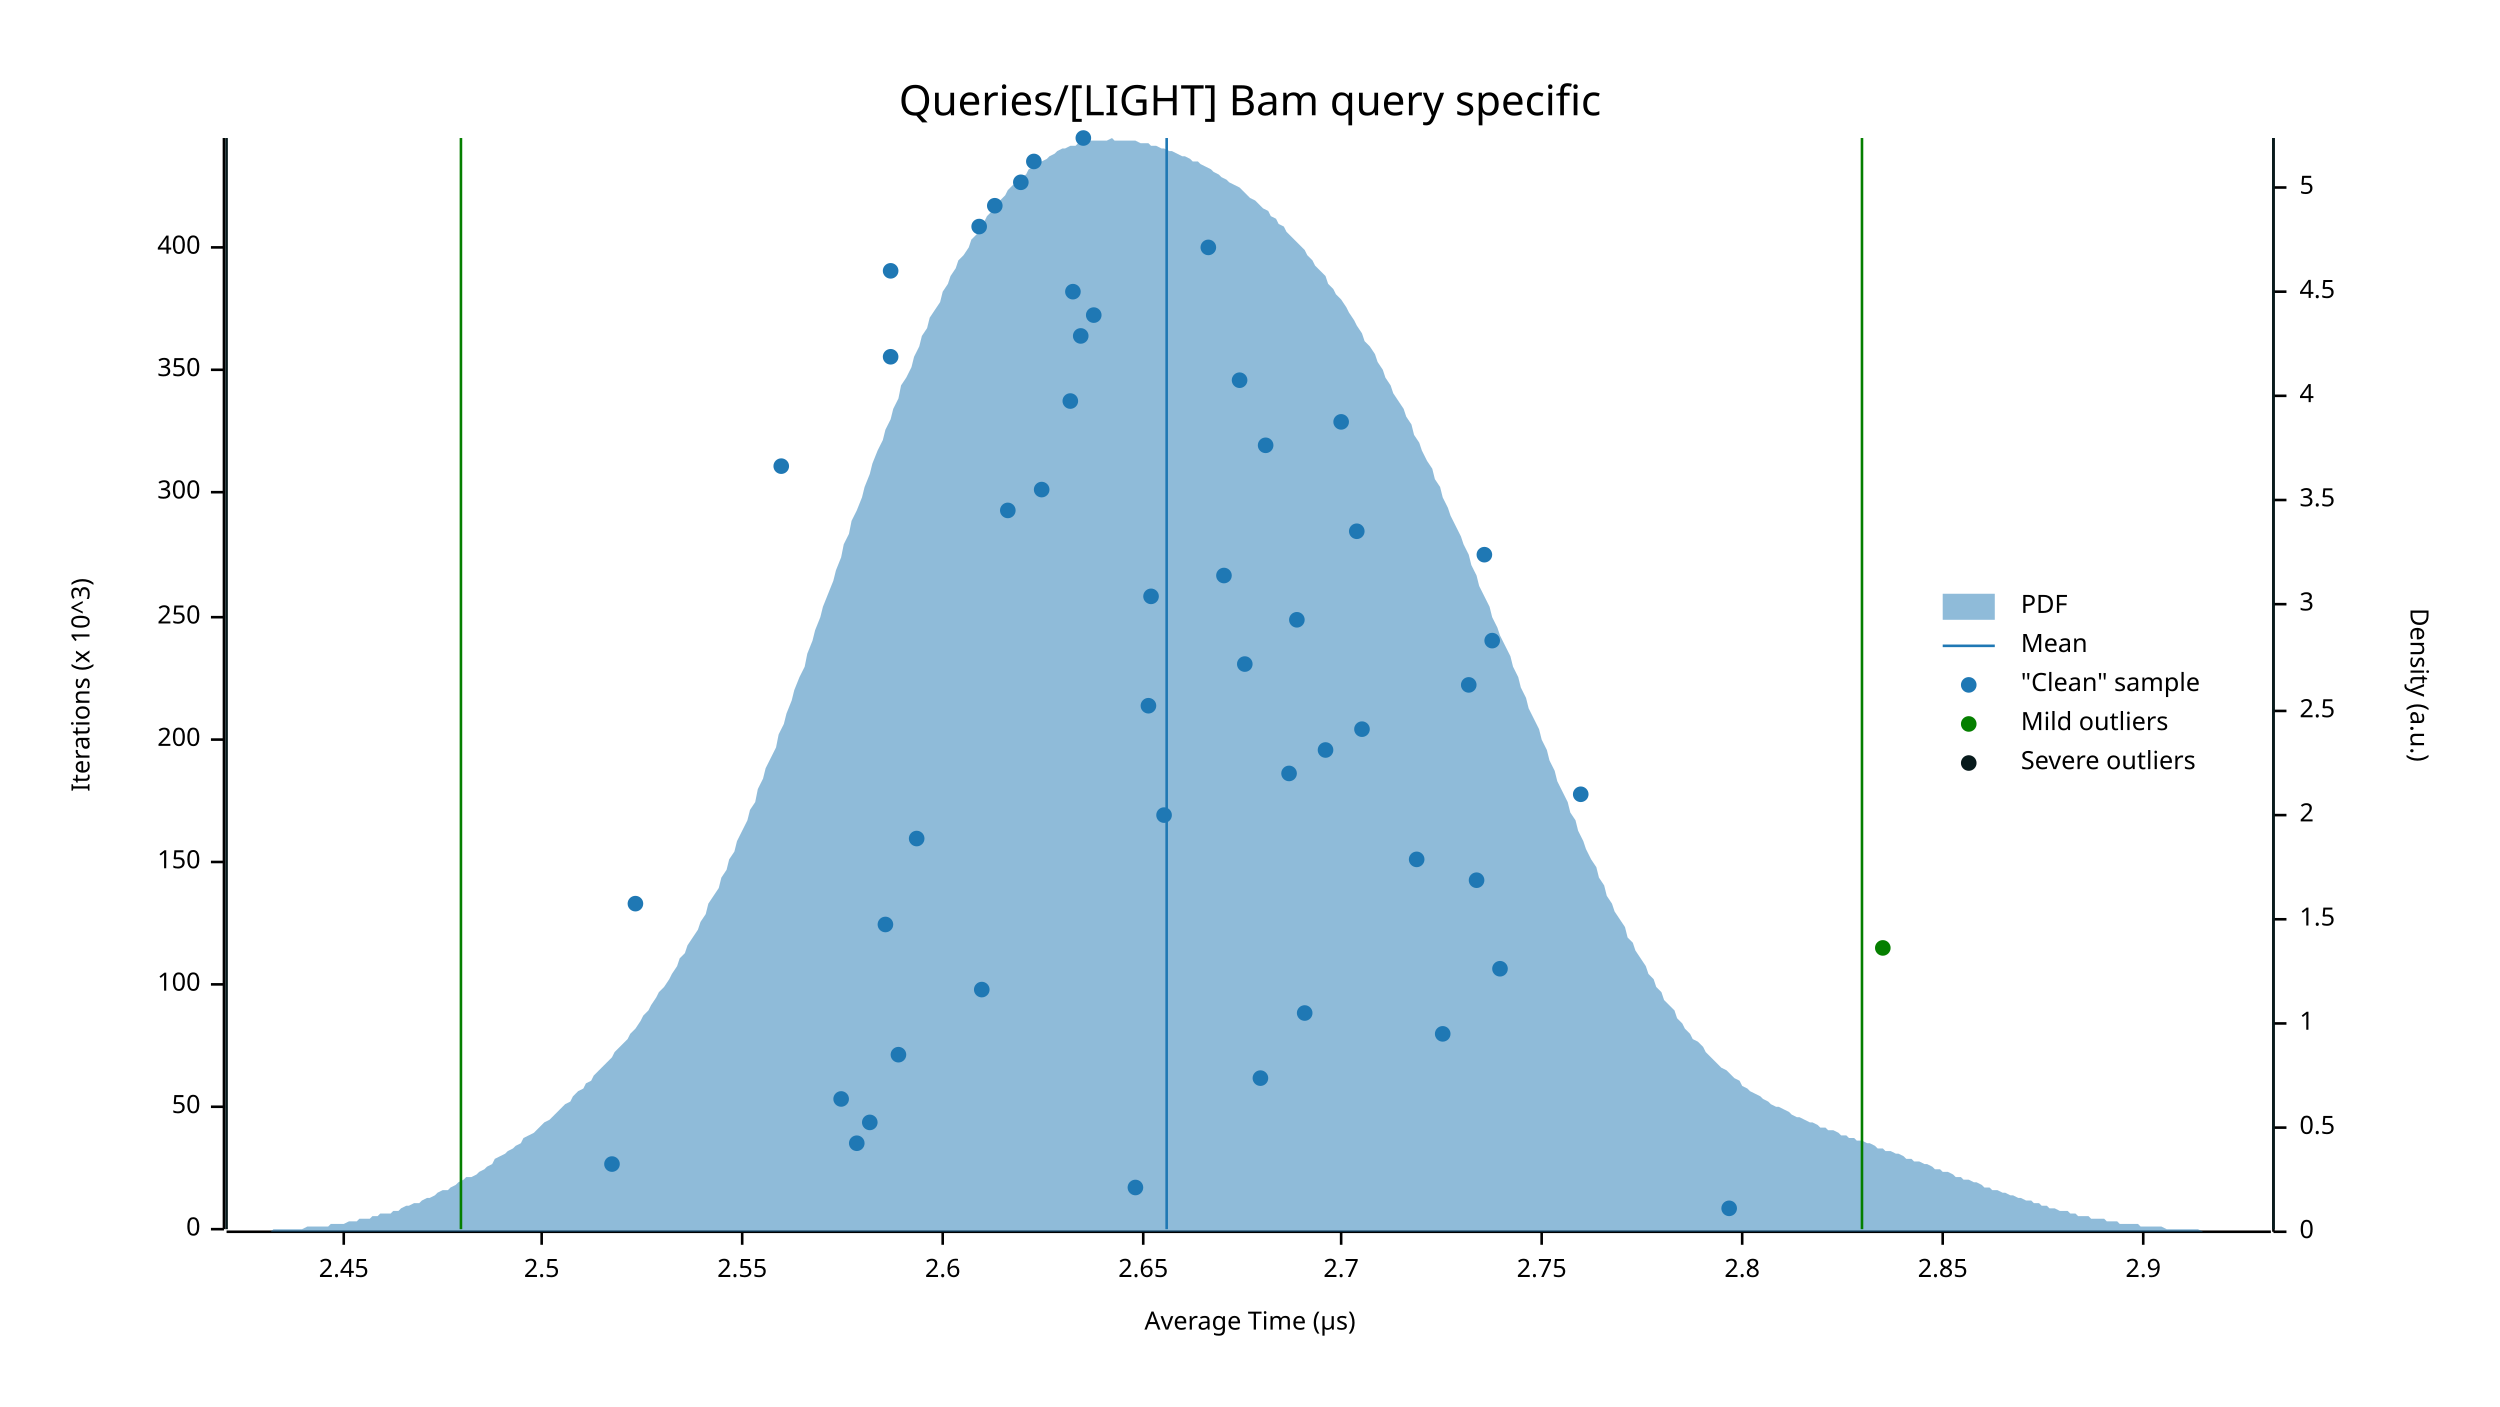
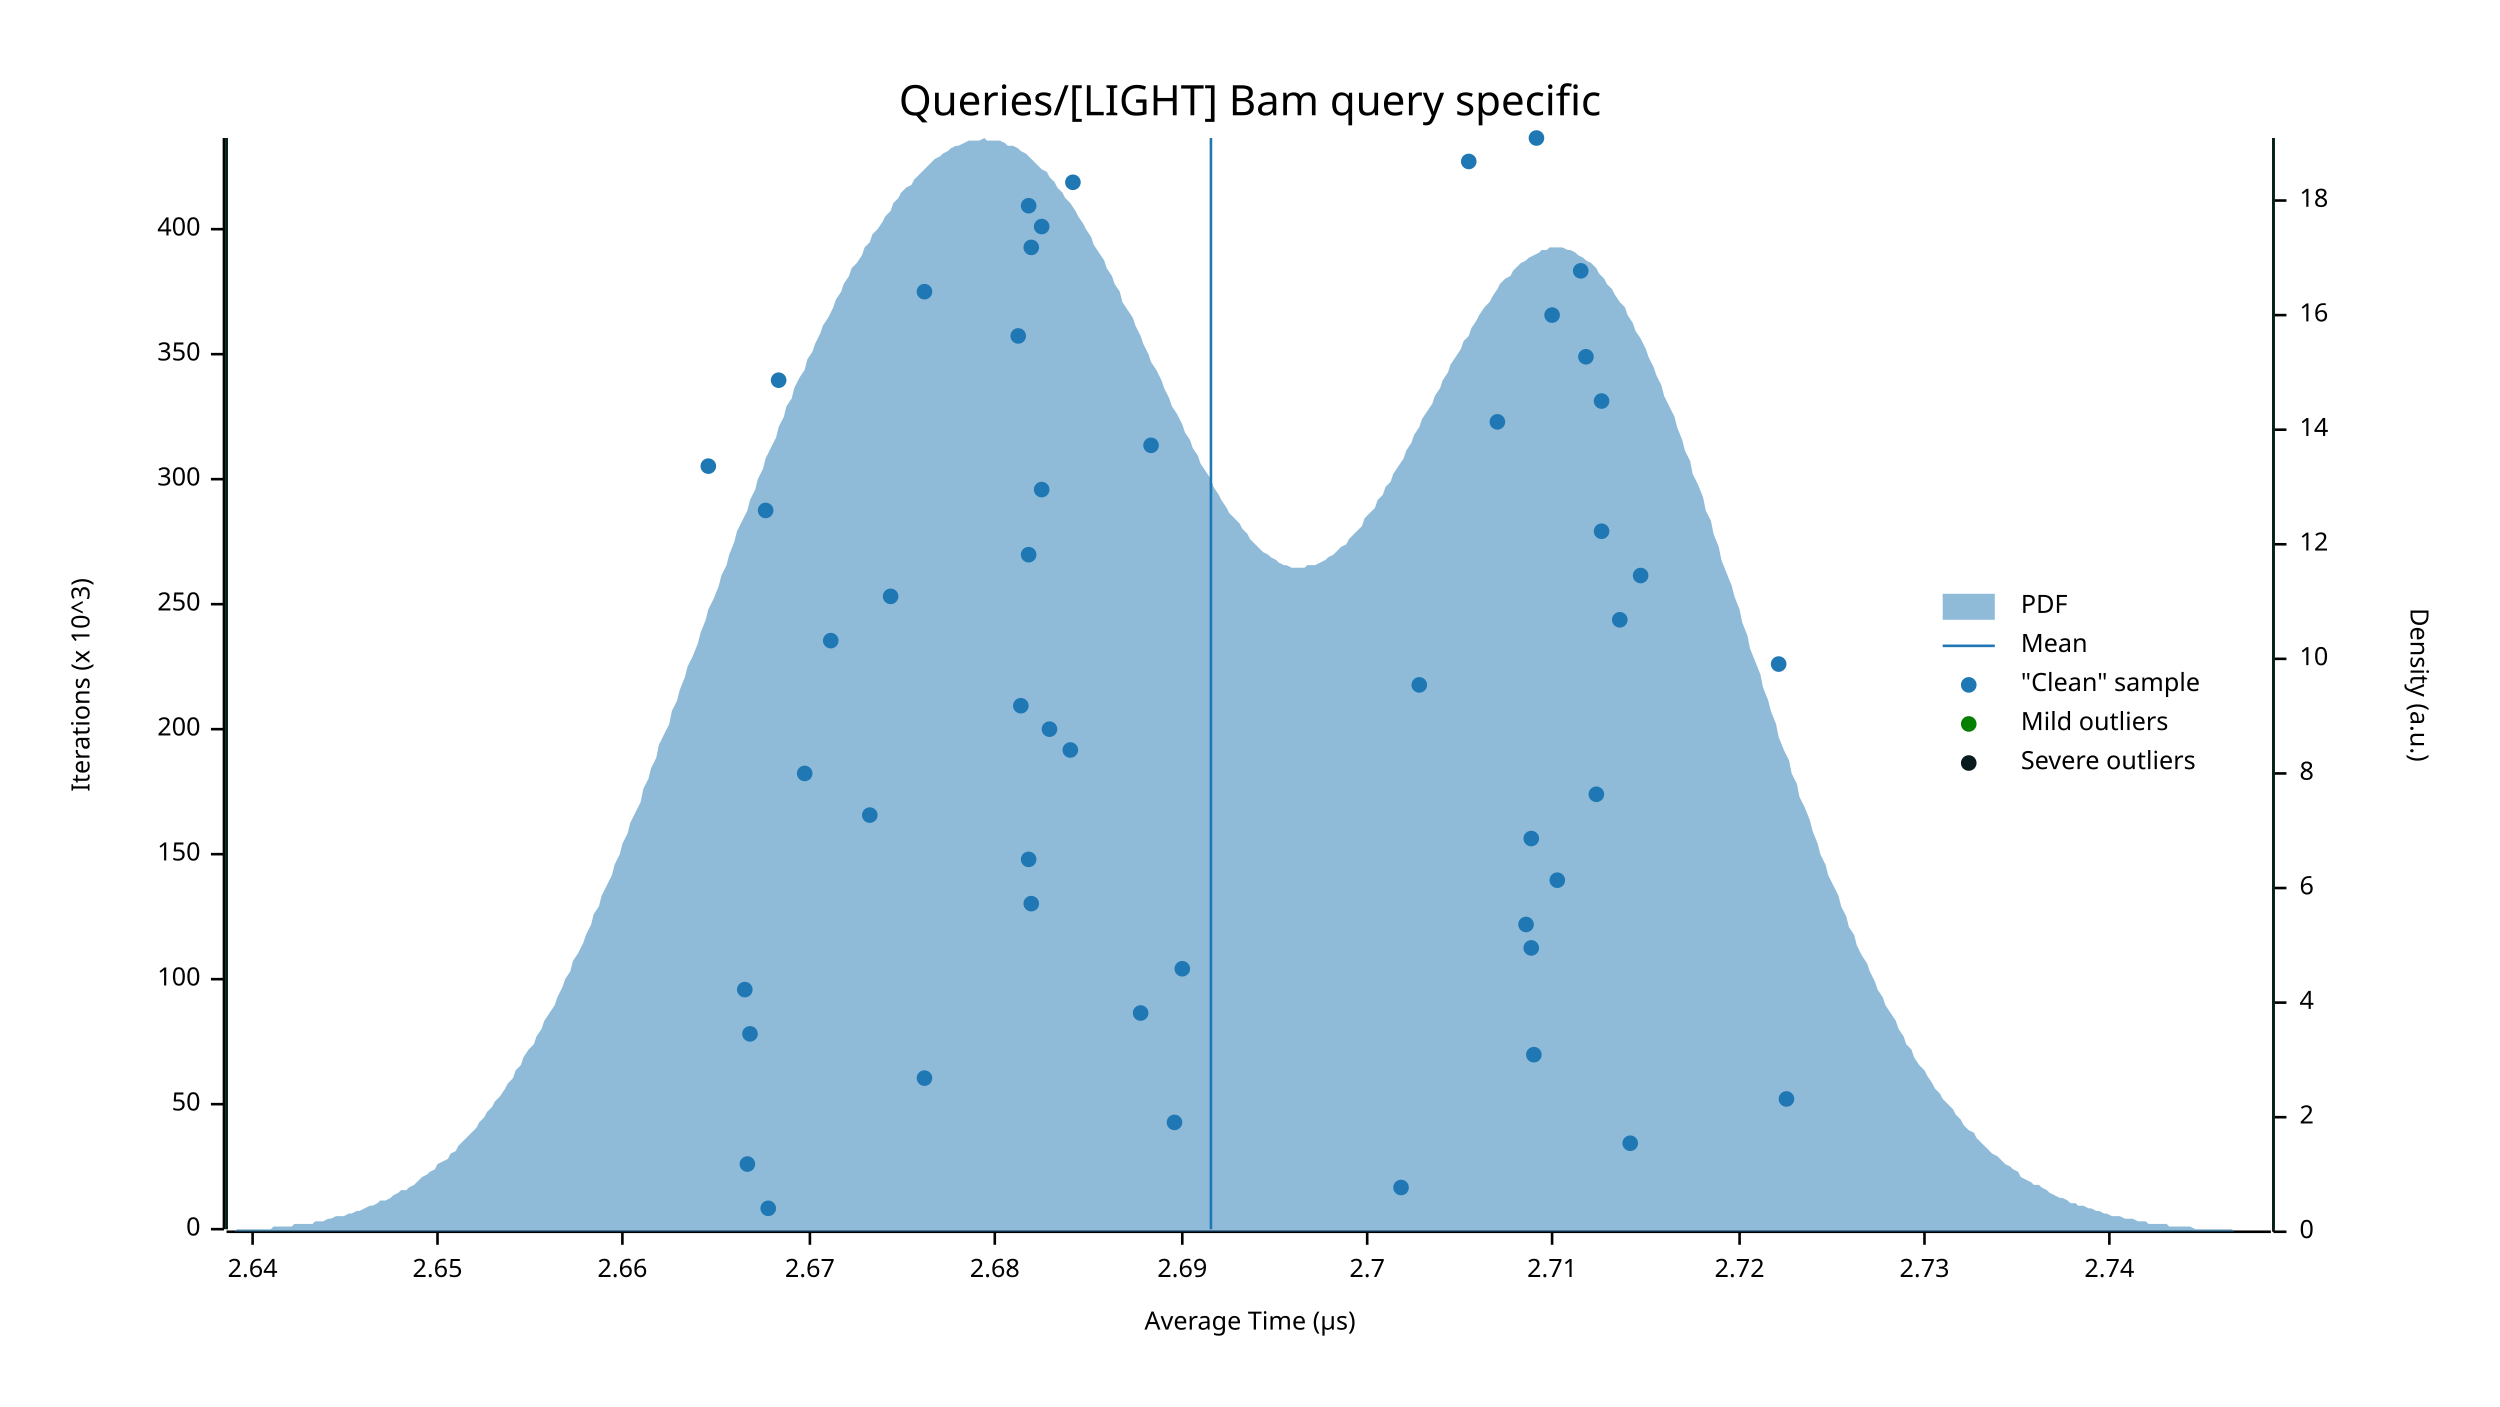
<svg xmlns="http://www.w3.org/2000/svg" width="960" height="540" viewBox="0 0 960 540">
  <text x="480" y="32" dy="0.76em" text-anchor="middle" font-family="sans-serif" font-size="16.129" opacity="1" fill="#000000">
Queries/[LIGHT] Bam query specific
</text>
  <text x="27" y="263" dy="0.76em" text-anchor="middle" font-family="sans-serif" font-size="9.677" opacity="1" fill="#000000" transform="rotate(270, 27, 263)">
Iterations (x 10^3)
</text>
  <text x="480" y="513" dy="-0.5ex" text-anchor="middle" font-family="sans-serif" font-size="9.677" opacity="1" fill="#000000">
Average Time (µs)
</text>
  <polyline fill="none" opacity="1" stroke="#000000" stroke-width="1" points="86,53 86,472 " />
  <text x="77" y="472" dy="0.5ex" text-anchor="end" font-family="sans-serif" font-size="9.677" opacity="1" fill="#000000">
0
</text>
  <polyline fill="none" opacity="1" stroke="#000000" stroke-width="1" points="81,472 86,472 " />
-   <text x="77" y="425" dy="0.5ex" text-anchor="end" font-family="sans-serif" font-size="9.677" opacity="1" fill="#000000">
+   <text x="77" y="424" dy="0.5ex" text-anchor="end" font-family="sans-serif" font-size="9.677" opacity="1" fill="#000000">
50
</text>
-   <polyline fill="none" opacity="1" stroke="#000000" stroke-width="1" points="81,425 86,425 " />
-   <text x="77" y="378" dy="0.5ex" text-anchor="end" font-family="sans-serif" font-size="9.677" opacity="1" fill="#000000">
+   <polyline fill="none" opacity="1" stroke="#000000" stroke-width="1" points="81,424 86,424 " />
+   <text x="77" y="376" dy="0.5ex" text-anchor="end" font-family="sans-serif" font-size="9.677" opacity="1" fill="#000000">
100
</text>
-   <polyline fill="none" opacity="1" stroke="#000000" stroke-width="1" points="81,378 86,378 " />
-   <text x="77" y="331" dy="0.5ex" text-anchor="end" font-family="sans-serif" font-size="9.677" opacity="1" fill="#000000">
+   <polyline fill="none" opacity="1" stroke="#000000" stroke-width="1" points="81,376 86,376 " />
+   <text x="77" y="328" dy="0.5ex" text-anchor="end" font-family="sans-serif" font-size="9.677" opacity="1" fill="#000000">
150
</text>
-   <polyline fill="none" opacity="1" stroke="#000000" stroke-width="1" points="81,331 86,331 " />
-   <text x="77" y="284" dy="0.5ex" text-anchor="end" font-family="sans-serif" font-size="9.677" opacity="1" fill="#000000">
+   <polyline fill="none" opacity="1" stroke="#000000" stroke-width="1" points="81,328 86,328 " />
+   <text x="77" y="280" dy="0.5ex" text-anchor="end" font-family="sans-serif" font-size="9.677" opacity="1" fill="#000000">
200
</text>
-   <polyline fill="none" opacity="1" stroke="#000000" stroke-width="1" points="81,284 86,284 " />
-   <text x="77" y="237" dy="0.5ex" text-anchor="end" font-family="sans-serif" font-size="9.677" opacity="1" fill="#000000">
+   <polyline fill="none" opacity="1" stroke="#000000" stroke-width="1" points="81,280 86,280 " />
+   <text x="77" y="232" dy="0.5ex" text-anchor="end" font-family="sans-serif" font-size="9.677" opacity="1" fill="#000000">
250
</text>
-   <polyline fill="none" opacity="1" stroke="#000000" stroke-width="1" points="81,237 86,237 " />
-   <text x="77" y="189" dy="0.5ex" text-anchor="end" font-family="sans-serif" font-size="9.677" opacity="1" fill="#000000">
+   <polyline fill="none" opacity="1" stroke="#000000" stroke-width="1" points="81,232 86,232 " />
+   <text x="77" y="184" dy="0.5ex" text-anchor="end" font-family="sans-serif" font-size="9.677" opacity="1" fill="#000000">
300
</text>
-   <polyline fill="none" opacity="1" stroke="#000000" stroke-width="1" points="81,189 86,189 " />
-   <text x="77" y="142" dy="0.5ex" text-anchor="end" font-family="sans-serif" font-size="9.677" opacity="1" fill="#000000">
+   <polyline fill="none" opacity="1" stroke="#000000" stroke-width="1" points="81,184 86,184 " />
+   <text x="77" y="136" dy="0.5ex" text-anchor="end" font-family="sans-serif" font-size="9.677" opacity="1" fill="#000000">
350
</text>
-   <polyline fill="none" opacity="1" stroke="#000000" stroke-width="1" points="81,142 86,142 " />
-   <text x="77" y="95" dy="0.5ex" text-anchor="end" font-family="sans-serif" font-size="9.677" opacity="1" fill="#000000">
+   <polyline fill="none" opacity="1" stroke="#000000" stroke-width="1" points="81,136 86,136 " />
+   <text x="77" y="88" dy="0.5ex" text-anchor="end" font-family="sans-serif" font-size="9.677" opacity="1" fill="#000000">
400
</text>
-   <polyline fill="none" opacity="1" stroke="#000000" stroke-width="1" points="81,95 86,95 " />
+   <polyline fill="none" opacity="1" stroke="#000000" stroke-width="1" points="81,88 86,88 " />
  <polyline fill="none" opacity="1" stroke="#000000" stroke-width="1" points="87,473 872,473 " />
-   <text x="132" y="483" dy="0.76em" text-anchor="middle" font-family="sans-serif" font-size="9.677" opacity="1" fill="#000000">
- 2.45
- </text>
-   <polyline fill="none" opacity="1" stroke="#000000" stroke-width="1" points="132,473 132,478 " />
-   <text x="208" y="483" dy="0.76em" text-anchor="middle" font-family="sans-serif" font-size="9.677" opacity="1" fill="#000000">
- 2.5
- </text>
-   <polyline fill="none" opacity="1" stroke="#000000" stroke-width="1" points="208,473 208,478 " />
-   <text x="285" y="483" dy="0.76em" text-anchor="middle" font-family="sans-serif" font-size="9.677" opacity="1" fill="#000000">
- 2.55
- </text>
-   <polyline fill="none" opacity="1" stroke="#000000" stroke-width="1" points="285,473 285,478 " />
-   <text x="362" y="483" dy="0.76em" text-anchor="middle" font-family="sans-serif" font-size="9.677" opacity="1" fill="#000000">
- 2.6
- </text>
-   <polyline fill="none" opacity="1" stroke="#000000" stroke-width="1" points="362,473 362,478 " />
-   <text x="439" y="483" dy="0.76em" text-anchor="middle" font-family="sans-serif" font-size="9.677" opacity="1" fill="#000000">
+   <text x="97" y="483" dy="0.76em" text-anchor="middle" font-family="sans-serif" font-size="9.677" opacity="1" fill="#000000">
+ 2.64
+ </text>
+   <polyline fill="none" opacity="1" stroke="#000000" stroke-width="1" points="97,473 97,478 " />
+   <text x="168" y="483" dy="0.76em" text-anchor="middle" font-family="sans-serif" font-size="9.677" opacity="1" fill="#000000">
2.65
</text>
-   <polyline fill="none" opacity="1" stroke="#000000" stroke-width="1" points="439,473 439,478 " />
-   <text x="515" y="483" dy="0.76em" text-anchor="middle" font-family="sans-serif" font-size="9.677" opacity="1" fill="#000000">
+   <polyline fill="none" opacity="1" stroke="#000000" stroke-width="1" points="168,473 168,478 " />
+   <text x="239" y="483" dy="0.76em" text-anchor="middle" font-family="sans-serif" font-size="9.677" opacity="1" fill="#000000">
+ 2.66
+ </text>
+   <polyline fill="none" opacity="1" stroke="#000000" stroke-width="1" points="239,473 239,478 " />
+   <text x="311" y="483" dy="0.76em" text-anchor="middle" font-family="sans-serif" font-size="9.677" opacity="1" fill="#000000">
+ 2.67
+ </text>
+   <polyline fill="none" opacity="1" stroke="#000000" stroke-width="1" points="311,473 311,478 " />
+   <text x="382" y="483" dy="0.76em" text-anchor="middle" font-family="sans-serif" font-size="9.677" opacity="1" fill="#000000">
+ 2.68
+ </text>
+   <polyline fill="none" opacity="1" stroke="#000000" stroke-width="1" points="382,473 382,478 " />
+   <text x="454" y="483" dy="0.76em" text-anchor="middle" font-family="sans-serif" font-size="9.677" opacity="1" fill="#000000">
+ 2.69
+ </text>
+   <polyline fill="none" opacity="1" stroke="#000000" stroke-width="1" points="454,473 454,478 " />
+   <text x="525" y="483" dy="0.76em" text-anchor="middle" font-family="sans-serif" font-size="9.677" opacity="1" fill="#000000">
2.7
</text>
-   <polyline fill="none" opacity="1" stroke="#000000" stroke-width="1" points="515,473 515,478 " />
-   <text x="592" y="483" dy="0.76em" text-anchor="middle" font-family="sans-serif" font-size="9.677" opacity="1" fill="#000000">
- 2.75
- </text>
-   <polyline fill="none" opacity="1" stroke="#000000" stroke-width="1" points="592,473 592,478 " />
-   <text x="669" y="483" dy="0.76em" text-anchor="middle" font-family="sans-serif" font-size="9.677" opacity="1" fill="#000000">
- 2.8
- </text>
-   <polyline fill="none" opacity="1" stroke="#000000" stroke-width="1" points="669,473 669,478 " />
-   <text x="746" y="483" dy="0.76em" text-anchor="middle" font-family="sans-serif" font-size="9.677" opacity="1" fill="#000000">
- 2.85
- </text>
-   <polyline fill="none" opacity="1" stroke="#000000" stroke-width="1" points="746,473 746,478 " />
-   <text x="823" y="483" dy="0.76em" text-anchor="middle" font-family="sans-serif" font-size="9.677" opacity="1" fill="#000000">
- 2.9
- </text>
-   <polyline fill="none" opacity="1" stroke="#000000" stroke-width="1" points="823,473 823,478 " />
+   <polyline fill="none" opacity="1" stroke="#000000" stroke-width="1" points="525,473 525,478 " />
+   <text x="596" y="483" dy="0.76em" text-anchor="middle" font-family="sans-serif" font-size="9.677" opacity="1" fill="#000000">
+ 2.71
+ </text>
+   <polyline fill="none" opacity="1" stroke="#000000" stroke-width="1" points="596,473 596,478 " />
+   <text x="668" y="483" dy="0.76em" text-anchor="middle" font-family="sans-serif" font-size="9.677" opacity="1" fill="#000000">
+ 2.72
+ </text>
+   <polyline fill="none" opacity="1" stroke="#000000" stroke-width="1" points="668,473 668,478 " />
+   <text x="739" y="483" dy="0.76em" text-anchor="middle" font-family="sans-serif" font-size="9.677" opacity="1" fill="#000000">
+ 2.73
+ </text>
+   <polyline fill="none" opacity="1" stroke="#000000" stroke-width="1" points="739,473 739,478 " />
+   <text x="810" y="483" dy="0.76em" text-anchor="middle" font-family="sans-serif" font-size="9.677" opacity="1" fill="#000000">
+ 2.74
+ </text>
+   <polyline fill="none" opacity="1" stroke="#000000" stroke-width="1" points="810,473 810,478 " />
  <text x="933" y="263" dy="0.76em" text-anchor="middle" font-family="sans-serif" font-size="9.677" opacity="1" fill="#000000" transform="rotate(90, 933, 263)">
Density (a.u.)
</text>
  <polyline fill="none" opacity="1" stroke="#000000" stroke-width="1" points="873,53 873,473 " />
  <text x="883" y="473" dy="0.5ex" text-anchor="start" font-family="sans-serif" font-size="9.677" opacity="1" fill="#000000">
0
</text>
  <polyline fill="none" opacity="1" stroke="#000000" stroke-width="1" points="873,473 878,473 " />
-   <text x="883" y="433" dy="0.5ex" text-anchor="start" font-family="sans-serif" font-size="9.677" opacity="1" fill="#000000">
- 0.5
- </text>
-   <polyline fill="none" opacity="1" stroke="#000000" stroke-width="1" points="873,433 878,433 " />
-   <text x="883" y="393" dy="0.5ex" text-anchor="start" font-family="sans-serif" font-size="9.677" opacity="1" fill="#000000">
- 1
- </text>
-   <polyline fill="none" opacity="1" stroke="#000000" stroke-width="1" points="873,393 878,393 " />
-   <text x="883" y="353" dy="0.5ex" text-anchor="start" font-family="sans-serif" font-size="9.677" opacity="1" fill="#000000">
- 1.5
- </text>
-   <polyline fill="none" opacity="1" stroke="#000000" stroke-width="1" points="873,353 878,353 " />
-   <text x="883" y="313" dy="0.5ex" text-anchor="start" font-family="sans-serif" font-size="9.677" opacity="1" fill="#000000">
+   <text x="883" y="429" dy="0.5ex" text-anchor="start" font-family="sans-serif" font-size="9.677" opacity="1" fill="#000000">
2
</text>
-   <polyline fill="none" opacity="1" stroke="#000000" stroke-width="1" points="873,313 878,313 " />
-   <text x="883" y="273" dy="0.5ex" text-anchor="start" font-family="sans-serif" font-size="9.677" opacity="1" fill="#000000">
- 2.5
- </text>
-   <polyline fill="none" opacity="1" stroke="#000000" stroke-width="1" points="873,273 878,273 " />
-   <text x="883" y="232" dy="0.5ex" text-anchor="start" font-family="sans-serif" font-size="9.677" opacity="1" fill="#000000">
- 3
- </text>
-   <polyline fill="none" opacity="1" stroke="#000000" stroke-width="1" points="873,232 878,232 " />
-   <text x="883" y="192" dy="0.5ex" text-anchor="start" font-family="sans-serif" font-size="9.677" opacity="1" fill="#000000">
- 3.5
- </text>
-   <polyline fill="none" opacity="1" stroke="#000000" stroke-width="1" points="873,192 878,192 " />
-   <text x="883" y="152" dy="0.5ex" text-anchor="start" font-family="sans-serif" font-size="9.677" opacity="1" fill="#000000">
+   <polyline fill="none" opacity="1" stroke="#000000" stroke-width="1" points="873,429 878,429 " />
+   <text x="883" y="385" dy="0.5ex" text-anchor="start" font-family="sans-serif" font-size="9.677" opacity="1" fill="#000000">
4
</text>
-   <polyline fill="none" opacity="1" stroke="#000000" stroke-width="1" points="873,152 878,152 " />
-   <text x="883" y="112" dy="0.5ex" text-anchor="start" font-family="sans-serif" font-size="9.677" opacity="1" fill="#000000">
- 4.5
- </text>
-   <polyline fill="none" opacity="1" stroke="#000000" stroke-width="1" points="873,112 878,112 " />
-   <text x="883" y="72" dy="0.5ex" text-anchor="start" font-family="sans-serif" font-size="9.677" opacity="1" fill="#000000">
- 5
- </text>
-   <polyline fill="none" opacity="1" stroke="#000000" stroke-width="1" points="873,72 878,72 " />
-   <polygon opacity="0.5" fill="#1F78B4" points="87,473 88,473 90,473 91,473 93,473 94,473 96,473 98,473 99,473 101,473 102,473 104,473 105,472 107,472 109,472 110,472 112,472 113,472 115,472 116,472 118,471 120,471 121,471 123,471 124,471 126,471 127,470 129,470 131,470 132,470 134,469 135,469 137,469 138,468 140,468 142,468 143,467 145,467 146,466 148,466 150,466 151,465 153,465 154,464 156,463 157,463 159,462 161,462 162,461 164,460 165,460 167,459 168,458 170,457 172,457 173,456 175,455 176,454 178,453 179,452 181,452 183,451 184,450 186,449 187,448 189,447 190,445 192,444 194,443 195,442 197,441 198,440 200,439 201,437 203,436 205,435 206,434 208,432 209,431 211,430 213,428 214,427 216,425 217,424 219,423 220,421 222,419 224,418 225,416 227,415 228,413 230,411 231,410 233,408 235,406 236,404 238,402 239,401 241,399 242,397 244,395 246,392 247,390 249,388 250,386 252,383 253,381 255,379 257,376 258,374 260,371 261,368 263,366 264,363 266,360 268,357 269,354 271,351 272,347 274,344 276,341 277,337 279,334 280,330 282,327 283,323 285,319 287,315 288,311 290,308 291,303 293,299 294,295 296,291 298,287 299,282 301,278 302,274 304,269 305,265 307,260 309,256 310,251 312,246 313,242 315,237 316,233 318,228 320,223 321,219 323,214 324,209 326,205 327,200 329,196 331,191 332,187 334,182 335,178 337,173 339,169 340,165 342,161 343,157 345,153 346,148 348,145 350,141 351,137 353,133 354,129 356,126 357,122 359,119 361,116 362,112 364,109 365,106 367,103 368,100 370,98 372,95 373,92 375,90 376,87 378,85 379,83 381,81 383,79 384,77 386,75 387,73 389,71 391,70 392,68 394,67 395,65 397,64 398,63 400,62 402,61 403,60 405,59 406,58 408,57 409,57 411,56 413,56 414,55 416,55 417,54 419,54 420,54 422,54 424,54 425,54 427,53 428,54 430,54 431,54 433,54 435,54 436,54 438,55 439,55 441,55 442,56 444,56 446,57 447,57 449,58 450,58 452,59 454,60 455,60 457,61 458,62 460,62 461,63 463,64 465,65 466,66 468,67 469,68 471,69 472,70 474,71 476,72 477,73 479,75 480,76 482,77 483,78 485,80 487,81 488,83 490,84 491,86 493,87 494,89 496,91 498,93 499,94 501,96 502,98 504,100 505,102 507,104 509,106 510,109 512,111 513,113 515,115 517,118 518,120 520,123 521,125 523,128 524,131 526,133 528,136 529,139 531,142 532,145 534,148 535,151 537,154 539,157 540,160 542,163 543,167 545,170 546,173 548,177 550,180 551,184 553,187 554,191 556,195 557,198 559,202 561,206 562,209 564,213 565,217 567,221 568,225 570,229 572,233 573,237 575,241 576,244 578,248 580,252 581,256 583,260 584,264 586,268 587,272 589,276 591,280 592,284 594,288 595,292 597,296 598,300 600,304 602,308 603,312 605,315 606,319 608,323 609,326 611,330 613,333 614,337 616,340 617,344 619,347 620,350 622,353 624,356 625,360 627,362 628,365 630,368 632,371 633,374 635,376 636,379 638,381 639,384 641,386 643,388 644,391 646,393 647,395 649,397 650,399 652,400 654,402 655,404 657,406 658,407 660,409 661,410 663,411 665,413 666,414 668,415 669,417 671,418 672,419 674,420 676,421 677,422 679,423 680,424 682,425 683,425 685,426 687,427 688,428 690,429 691,429 693,430 695,431 696,431 698,432 699,433 701,433 702,434 704,434 706,435 707,436 709,436 710,437 712,437 713,438 715,438 717,439 718,439 720,440 721,441 723,441 724,442 726,442 728,443 729,443 731,444 732,445 734,445 735,446 737,446 739,447 740,447 742,448 743,449 745,449 746,450 748,450 750,451 751,452 753,452 754,453 756,453 758,454 759,454 761,455 762,456 764,456 765,457 767,457 769,458 770,458 772,459 773,459 775,460 776,460 778,461 780,461 781,462 783,462 784,463 786,463 787,464 789,464 791,465 792,465 794,465 795,466 797,466 798,467 800,467 802,467 803,468 805,468 806,468 808,468 809,469 811,469 813,469 814,470 816,470 817,470 819,470 821,470 822,471 824,471 825,471 827,471 828,471 830,471 832,472 833,472 835,472 836,472 838,472 839,472 841,472 843,472 844,472 846,473 847,473 849,473 850,473 852,473 854,473 855,473 857,473 858,473 860,473 861,473 863,473 865,473 866,473 868,473 869,473 871,473 873,473 873,473 87,473 " />
-   <polyline fill="none" opacity="1" stroke="#1F78B4" stroke-width="1" points="448,472 448,53 " />
-   <polyline fill="none" opacity="1" stroke="#057F00" stroke-width="1" points="177,472 177,53 " />
-   <polyline fill="none" opacity="1" stroke="#057F00" stroke-width="1" points="715,472 715,53 " />
+   <polyline fill="none" opacity="1" stroke="#000000" stroke-width="1" points="873,385 878,385 " />
+   <text x="883" y="341" dy="0.5ex" text-anchor="start" font-family="sans-serif" font-size="9.677" opacity="1" fill="#000000">
+ 6
+ </text>
+   <polyline fill="none" opacity="1" stroke="#000000" stroke-width="1" points="873,341 878,341 " />
+   <text x="883" y="297" dy="0.5ex" text-anchor="start" font-family="sans-serif" font-size="9.677" opacity="1" fill="#000000">
+ 8
+ </text>
+   <polyline fill="none" opacity="1" stroke="#000000" stroke-width="1" points="873,297 878,297 " />
+   <text x="883" y="253" dy="0.5ex" text-anchor="start" font-family="sans-serif" font-size="9.677" opacity="1" fill="#000000">
+ 10
+ </text>
+   <polyline fill="none" opacity="1" stroke="#000000" stroke-width="1" points="873,253 878,253 " />
+   <text x="883" y="209" dy="0.5ex" text-anchor="start" font-family="sans-serif" font-size="9.677" opacity="1" fill="#000000">
+ 12
+ </text>
+   <polyline fill="none" opacity="1" stroke="#000000" stroke-width="1" points="873,209 878,209 " />
+   <text x="883" y="165" dy="0.5ex" text-anchor="start" font-family="sans-serif" font-size="9.677" opacity="1" fill="#000000">
+ 14
+ </text>
+   <polyline fill="none" opacity="1" stroke="#000000" stroke-width="1" points="873,165 878,165 " />
+   <text x="883" y="121" dy="0.5ex" text-anchor="start" font-family="sans-serif" font-size="9.677" opacity="1" fill="#000000">
+ 16
+ </text>
+   <polyline fill="none" opacity="1" stroke="#000000" stroke-width="1" points="873,121 878,121 " />
+   <text x="883" y="77" dy="0.5ex" text-anchor="start" font-family="sans-serif" font-size="9.677" opacity="1" fill="#000000">
+ 18
+ </text>
+   <polyline fill="none" opacity="1" stroke="#000000" stroke-width="1" points="873,77 878,77 " />
+   <polygon opacity="0.5" fill="#1F78B4" points="87,473 88,473 90,473 91,472 93,472 94,472 96,472 98,472 99,472 101,472 102,472 104,472 105,471 107,471 109,471 110,471 112,471 113,470 115,470 116,470 118,470 120,470 121,469 123,469 124,469 126,468 127,468 129,467 131,467 132,467 134,466 135,466 137,465 138,465 140,464 142,463 143,463 145,462 146,461 148,461 150,460 151,459 153,458 154,457 156,457 157,456 159,455 161,453 162,452 164,451 165,450 167,449 168,447 170,446 172,445 173,443 175,442 176,440 178,438 179,437 181,435 183,433 184,431 186,429 187,427 189,425 190,423 192,421 194,418 195,416 197,414 198,411 200,409 201,406 203,403 205,401 206,398 208,395 209,392 211,389 213,386 214,383 216,379 217,376 219,373 220,369 222,366 224,362 225,359 227,355 228,351 230,348 231,344 233,340 235,336 236,332 238,328 239,324 241,320 242,316 244,312 246,308 247,303 249,299 250,295 252,291 253,286 255,282 257,278 258,273 260,269 261,265 263,260 264,256 266,252 268,247 269,243 271,238 272,234 274,230 276,225 277,221 279,217 280,213 282,208 283,204 285,200 287,196 288,192 290,188 291,184 293,180 294,176 296,172 298,168 299,164 301,160 302,156 304,153 305,149 307,145 309,142 310,138 312,135 313,132 315,128 316,125 318,122 320,118 321,115 323,112 324,109 326,106 327,103 329,101 331,98 332,95 334,93 335,90 337,88 339,85 340,83 342,81 343,78 345,76 346,74 348,72 350,71 351,69 353,67 354,66 356,64 357,63 359,61 361,60 362,59 364,58 365,57 367,56 368,56 370,55 372,54 373,54 375,54 376,54 378,53 379,54 381,54 383,54 384,54 386,55 387,56 389,56 391,57 392,58 394,59 395,60 397,62 398,63 400,65 402,66 403,68 405,70 406,72 408,74 409,76 411,78 413,81 414,83 416,86 417,88 419,91 420,94 422,97 424,100 425,103 427,106 428,109 430,112 431,116 433,119 435,122 436,125 438,129 439,132 441,136 442,139 444,142 446,146 447,149 449,153 450,156 452,159 454,163 455,166 457,169 458,172 460,175 461,178 463,181 465,184 466,187 468,190 469,192 471,195 472,197 474,199 476,201 477,203 479,205 480,207 482,209 483,210 485,212 487,213 488,214 490,215 491,216 493,217 494,217 496,218 498,218 499,218 501,218 502,217 504,217 505,217 507,216 509,215 510,214 512,213 513,212 515,210 517,209 518,207 520,205 521,204 523,202 524,199 526,197 528,195 529,192 531,190 532,187 534,185 535,182 537,179 539,176 540,173 542,170 543,167 545,164 546,161 548,158 550,155 551,152 553,149 554,146 556,143 557,140 559,137 561,134 562,131 564,129 565,126 567,123 568,121 570,118 572,116 573,114 575,111 576,109 578,107 580,106 581,104 583,102 584,101 586,100 587,99 589,98 591,97 592,96 594,96 595,95 597,95 598,95 600,95 602,96 603,96 605,97 606,98 608,99 609,100 611,101 613,103 614,105 616,107 617,109 619,111 620,113 622,116 624,118 625,121 627,124 628,127 630,130 632,134 633,137 635,141 636,144 638,148 639,152 641,156 643,160 644,164 646,169 647,173 649,177 650,182 652,186 654,191 655,196 657,200 658,205 660,210 661,215 663,220 665,225 666,229 668,234 669,239 671,244 672,249 674,254 676,259 677,264 679,269 680,273 682,278 683,283 685,288 687,292 688,297 690,301 691,306 693,310 695,315 696,319 698,324 699,328 701,332 702,336 704,340 706,344 707,348 709,352 710,356 712,359 713,363 715,367 717,370 718,373 720,377 721,380 723,383 724,386 726,389 728,392 729,395 731,398 732,401 734,403 735,406 737,409 739,411 740,413 742,416 743,418 745,420 746,422 748,424 750,426 751,428 753,430 754,432 756,434 758,435 759,437 761,439 762,440 764,442 765,443 767,444 769,446 770,447 772,448 773,449 775,450 776,452 778,453 780,454 781,455 783,455 784,456 786,457 787,458 789,459 791,460 792,460 794,461 795,462 797,462 798,463 800,463 802,464 803,464 805,465 806,465 808,466 809,466 811,467 813,467 814,467 816,468 817,468 819,468 821,469 822,469 824,469 825,470 827,470 828,470 830,470 832,470 833,471 835,471 836,471 838,471 839,471 841,471 843,472 844,472 846,472 847,472 849,472 850,472 852,472 854,472 855,472 857,472 858,473 860,473 861,473 863,473 865,473 866,473 868,473 869,473 871,473 873,473 873,473 87,473 " />
+   <polyline fill="none" opacity="1" stroke="#1F78B4" stroke-width="1" points="465,472 465,53 " />
+   <polyline fill="none" opacity="1" stroke="#057F00" stroke-width="1" points="87,472 87,53 " />
+   <polyline fill="none" opacity="1" stroke="#057F00" stroke-width="1" points="873,472 873,53 " />
  <polyline fill="none" opacity="1" stroke="#071A1C" stroke-width="1" points="87,472 87,53 " />
  <polyline fill="none" opacity="1" stroke="#071A1C" stroke-width="1" points="873,472 873,53 " />
-   <circle cx="664" cy="464" r="3" opacity="1" fill="#1F78B4" stroke="none" stroke-width="1" />
-   <circle cx="436" cy="456" r="3" opacity="1" fill="#1F78B4" stroke="none" stroke-width="1" />
-   <circle cx="235" cy="447" r="3" opacity="1" fill="#1F78B4" stroke="none" stroke-width="1" />
-   <circle cx="329" cy="439" r="3" opacity="1" fill="#1F78B4" stroke="none" stroke-width="1" />
-   <circle cx="334" cy="431" r="3" opacity="1" fill="#1F78B4" stroke="none" stroke-width="1" />
-   <circle cx="323" cy="422" r="3" opacity="1" fill="#1F78B4" stroke="none" stroke-width="1" />
-   <circle cx="484" cy="414" r="3" opacity="1" fill="#1F78B4" stroke="none" stroke-width="1" />
-   <circle cx="345" cy="405" r="3" opacity="1" fill="#1F78B4" stroke="none" stroke-width="1" />
-   <circle cx="554" cy="397" r="3" opacity="1" fill="#1F78B4" stroke="none" stroke-width="1" />
-   <circle cx="501" cy="389" r="3" opacity="1" fill="#1F78B4" stroke="none" stroke-width="1" />
-   <circle cx="377" cy="380" r="3" opacity="1" fill="#1F78B4" stroke="none" stroke-width="1" />
-   <circle cx="576" cy="372" r="3" opacity="1" fill="#1F78B4" stroke="none" stroke-width="1" />
-   <circle cx="340" cy="355" r="3" opacity="1" fill="#1F78B4" stroke="none" stroke-width="1" />
-   <circle cx="244" cy="347" r="3" opacity="1" fill="#1F78B4" stroke="none" stroke-width="1" />
-   <circle cx="567" cy="338" r="3" opacity="1" fill="#1F78B4" stroke="none" stroke-width="1" />
-   <circle cx="544" cy="330" r="3" opacity="1" fill="#1F78B4" stroke="none" stroke-width="1" />
-   <circle cx="352" cy="322" r="3" opacity="1" fill="#1F78B4" stroke="none" stroke-width="1" />
-   <circle cx="447" cy="313" r="3" opacity="1" fill="#1F78B4" stroke="none" stroke-width="1" />
-   <circle cx="607" cy="305" r="3" opacity="1" fill="#1F78B4" stroke="none" stroke-width="1" />
-   <circle cx="495" cy="297" r="3" opacity="1" fill="#1F78B4" stroke="none" stroke-width="1" />
-   <circle cx="509" cy="288" r="3" opacity="1" fill="#1F78B4" stroke="none" stroke-width="1" />
-   <circle cx="523" cy="280" r="3" opacity="1" fill="#1F78B4" stroke="none" stroke-width="1" />
-   <circle cx="441" cy="271" r="3" opacity="1" fill="#1F78B4" stroke="none" stroke-width="1" />
-   <circle cx="564" cy="263" r="3" opacity="1" fill="#1F78B4" stroke="none" stroke-width="1" />
-   <circle cx="478" cy="255" r="3" opacity="1" fill="#1F78B4" stroke="none" stroke-width="1" />
-   <circle cx="573" cy="246" r="3" opacity="1" fill="#1F78B4" stroke="none" stroke-width="1" />
-   <circle cx="498" cy="238" r="3" opacity="1" fill="#1F78B4" stroke="none" stroke-width="1" />
-   <circle cx="442" cy="229" r="3" opacity="1" fill="#1F78B4" stroke="none" stroke-width="1" />
-   <circle cx="470" cy="221" r="3" opacity="1" fill="#1F78B4" stroke="none" stroke-width="1" />
-   <circle cx="570" cy="213" r="3" opacity="1" fill="#1F78B4" stroke="none" stroke-width="1" />
-   <circle cx="521" cy="204" r="3" opacity="1" fill="#1F78B4" stroke="none" stroke-width="1" />
-   <circle cx="387" cy="196" r="3" opacity="1" fill="#1F78B4" stroke="none" stroke-width="1" />
+   <circle cx="295" cy="464" r="3" opacity="1" fill="#1F78B4" stroke="none" stroke-width="1" />
+   <circle cx="538" cy="456" r="3" opacity="1" fill="#1F78B4" stroke="none" stroke-width="1" />
+   <circle cx="287" cy="447" r="3" opacity="1" fill="#1F78B4" stroke="none" stroke-width="1" />
+   <circle cx="626" cy="439" r="3" opacity="1" fill="#1F78B4" stroke="none" stroke-width="1" />
+   <circle cx="451" cy="431" r="3" opacity="1" fill="#1F78B4" stroke="none" stroke-width="1" />
+   <circle cx="686" cy="422" r="3" opacity="1" fill="#1F78B4" stroke="none" stroke-width="1" />
+   <circle cx="355" cy="414" r="3" opacity="1" fill="#1F78B4" stroke="none" stroke-width="1" />
+   <circle cx="589" cy="405" r="3" opacity="1" fill="#1F78B4" stroke="none" stroke-width="1" />
+   <circle cx="288" cy="397" r="3" opacity="1" fill="#1F78B4" stroke="none" stroke-width="1" />
+   <circle cx="438" cy="389" r="3" opacity="1" fill="#1F78B4" stroke="none" stroke-width="1" />
+   <circle cx="286" cy="380" r="3" opacity="1" fill="#1F78B4" stroke="none" stroke-width="1" />
+   <circle cx="454" cy="372" r="3" opacity="1" fill="#1F78B4" stroke="none" stroke-width="1" />
+   <circle cx="588" cy="364" r="3" opacity="1" fill="#1F78B4" stroke="none" stroke-width="1" />
+   <circle cx="586" cy="355" r="3" opacity="1" fill="#1F78B4" stroke="none" stroke-width="1" />
+   <circle cx="396" cy="347" r="3" opacity="1" fill="#1F78B4" stroke="none" stroke-width="1" />
+   <circle cx="598" cy="338" r="3" opacity="1" fill="#1F78B4" stroke="none" stroke-width="1" />
+   <circle cx="395" cy="330" r="3" opacity="1" fill="#1F78B4" stroke="none" stroke-width="1" />
+   <circle cx="588" cy="322" r="3" opacity="1" fill="#1F78B4" stroke="none" stroke-width="1" />
+   <circle cx="334" cy="313" r="3" opacity="1" fill="#1F78B4" stroke="none" stroke-width="1" />
+   <circle cx="613" cy="305" r="3" opacity="1" fill="#1F78B4" stroke="none" stroke-width="1" />
+   <circle cx="309" cy="297" r="3" opacity="1" fill="#1F78B4" stroke="none" stroke-width="1" />
+   <circle cx="411" cy="288" r="3" opacity="1" fill="#1F78B4" stroke="none" stroke-width="1" />
+   <circle cx="403" cy="280" r="3" opacity="1" fill="#1F78B4" stroke="none" stroke-width="1" />
+   <circle cx="392" cy="271" r="3" opacity="1" fill="#1F78B4" stroke="none" stroke-width="1" />
+   <circle cx="545" cy="263" r="3" opacity="1" fill="#1F78B4" stroke="none" stroke-width="1" />
+   <circle cx="683" cy="255" r="3" opacity="1" fill="#1F78B4" stroke="none" stroke-width="1" />
+   <circle cx="319" cy="246" r="3" opacity="1" fill="#1F78B4" stroke="none" stroke-width="1" />
+   <circle cx="622" cy="238" r="3" opacity="1" fill="#1F78B4" stroke="none" stroke-width="1" />
+   <circle cx="342" cy="229" r="3" opacity="1" fill="#1F78B4" stroke="none" stroke-width="1" />
+   <circle cx="630" cy="221" r="3" opacity="1" fill="#1F78B4" stroke="none" stroke-width="1" />
+   <circle cx="395" cy="213" r="3" opacity="1" fill="#1F78B4" stroke="none" stroke-width="1" />
+   <circle cx="615" cy="204" r="3" opacity="1" fill="#1F78B4" stroke="none" stroke-width="1" />
+   <circle cx="294" cy="196" r="3" opacity="1" fill="#1F78B4" stroke="none" stroke-width="1" />
  <circle cx="400" cy="188" r="3" opacity="1" fill="#1F78B4" stroke="none" stroke-width="1" />
-   <circle cx="300" cy="179" r="3" opacity="1" fill="#1F78B4" stroke="none" stroke-width="1" />
-   <circle cx="486" cy="171" r="3" opacity="1" fill="#1F78B4" stroke="none" stroke-width="1" />
-   <circle cx="515" cy="162" r="3" opacity="1" fill="#1F78B4" stroke="none" stroke-width="1" />
-   <circle cx="411" cy="154" r="3" opacity="1" fill="#1F78B4" stroke="none" stroke-width="1" />
-   <circle cx="476" cy="146" r="3" opacity="1" fill="#1F78B4" stroke="none" stroke-width="1" />
-   <circle cx="342" cy="137" r="3" opacity="1" fill="#1F78B4" stroke="none" stroke-width="1" />
-   <circle cx="415" cy="129" r="3" opacity="1" fill="#1F78B4" stroke="none" stroke-width="1" />
-   <circle cx="420" cy="121" r="3" opacity="1" fill="#1F78B4" stroke="none" stroke-width="1" />
-   <circle cx="412" cy="112" r="3" opacity="1" fill="#1F78B4" stroke="none" stroke-width="1" />
-   <circle cx="342" cy="104" r="3" opacity="1" fill="#1F78B4" stroke="none" stroke-width="1" />
-   <circle cx="464" cy="95" r="3" opacity="1" fill="#1F78B4" stroke="none" stroke-width="1" />
-   <circle cx="376" cy="87" r="3" opacity="1" fill="#1F78B4" stroke="none" stroke-width="1" />
-   <circle cx="382" cy="79" r="3" opacity="1" fill="#1F78B4" stroke="none" stroke-width="1" />
-   <circle cx="392" cy="70" r="3" opacity="1" fill="#1F78B4" stroke="none" stroke-width="1" />
-   <circle cx="397" cy="62" r="3" opacity="1" fill="#1F78B4" stroke="none" stroke-width="1" />
-   <circle cx="416" cy="53" r="3" opacity="1" fill="#1F78B4" stroke="none" stroke-width="1" />
-   <circle cx="723" cy="364" r="3" opacity="1" fill="#057F00" stroke="none" stroke-width="1" />
+   <circle cx="272" cy="179" r="3" opacity="1" fill="#1F78B4" stroke="none" stroke-width="1" />
+   <circle cx="442" cy="171" r="3" opacity="1" fill="#1F78B4" stroke="none" stroke-width="1" />
+   <circle cx="575" cy="162" r="3" opacity="1" fill="#1F78B4" stroke="none" stroke-width="1" />
+   <circle cx="615" cy="154" r="3" opacity="1" fill="#1F78B4" stroke="none" stroke-width="1" />
+   <circle cx="299" cy="146" r="3" opacity="1" fill="#1F78B4" stroke="none" stroke-width="1" />
+   <circle cx="609" cy="137" r="3" opacity="1" fill="#1F78B4" stroke="none" stroke-width="1" />
+   <circle cx="391" cy="129" r="3" opacity="1" fill="#1F78B4" stroke="none" stroke-width="1" />
+   <circle cx="596" cy="121" r="3" opacity="1" fill="#1F78B4" stroke="none" stroke-width="1" />
+   <circle cx="355" cy="112" r="3" opacity="1" fill="#1F78B4" stroke="none" stroke-width="1" />
+   <circle cx="607" cy="104" r="3" opacity="1" fill="#1F78B4" stroke="none" stroke-width="1" />
+   <circle cx="396" cy="95" r="3" opacity="1" fill="#1F78B4" stroke="none" stroke-width="1" />
+   <circle cx="400" cy="87" r="3" opacity="1" fill="#1F78B4" stroke="none" stroke-width="1" />
+   <circle cx="395" cy="79" r="3" opacity="1" fill="#1F78B4" stroke="none" stroke-width="1" />
+   <circle cx="412" cy="70" r="3" opacity="1" fill="#1F78B4" stroke="none" stroke-width="1" />
+   <circle cx="564" cy="62" r="3" opacity="1" fill="#1F78B4" stroke="none" stroke-width="1" />
+   <circle cx="590" cy="53" r="3" opacity="1" fill="#1F78B4" stroke="none" stroke-width="1" />
  <text x="776" y="228" dy="0.76em" text-anchor="start" font-family="sans-serif" font-size="9.677" opacity="1" fill="#000000">
PDF
</text>
  <text x="776" y="243" dy="0.76em" text-anchor="start" font-family="sans-serif" font-size="9.677" opacity="1" fill="#000000">
Mean
</text>
  <text x="776" y="258" dy="0.76em" text-anchor="start" font-family="sans-serif" font-size="9.677" opacity="1" fill="#000000">
"Clean" sample
</text>
  <text x="776" y="273" dy="0.76em" text-anchor="start" font-family="sans-serif" font-size="9.677" opacity="1" fill="#000000">
Mild outliers
</text>
  <text x="776" y="288" dy="0.76em" text-anchor="start" font-family="sans-serif" font-size="9.677" opacity="1" fill="#000000">
Severe outliers
</text>
  <rect x="746" y="228" width="20" height="10" opacity="0.5" fill="#1F78B4" stroke="none" />
  <polyline fill="none" opacity="1" stroke="#1F78B4" stroke-width="1" points="746,248 766,248 " />
  <circle cx="756" cy="263" r="3" opacity="1" fill="#1F78B4" stroke="none" stroke-width="1" />
  <circle cx="756" cy="278" r="3" opacity="1" fill="#057F00" stroke="none" stroke-width="1" />
  <circle cx="756" cy="293" r="3" opacity="1" fill="#071A1C" stroke="none" stroke-width="1" />
</svg>
